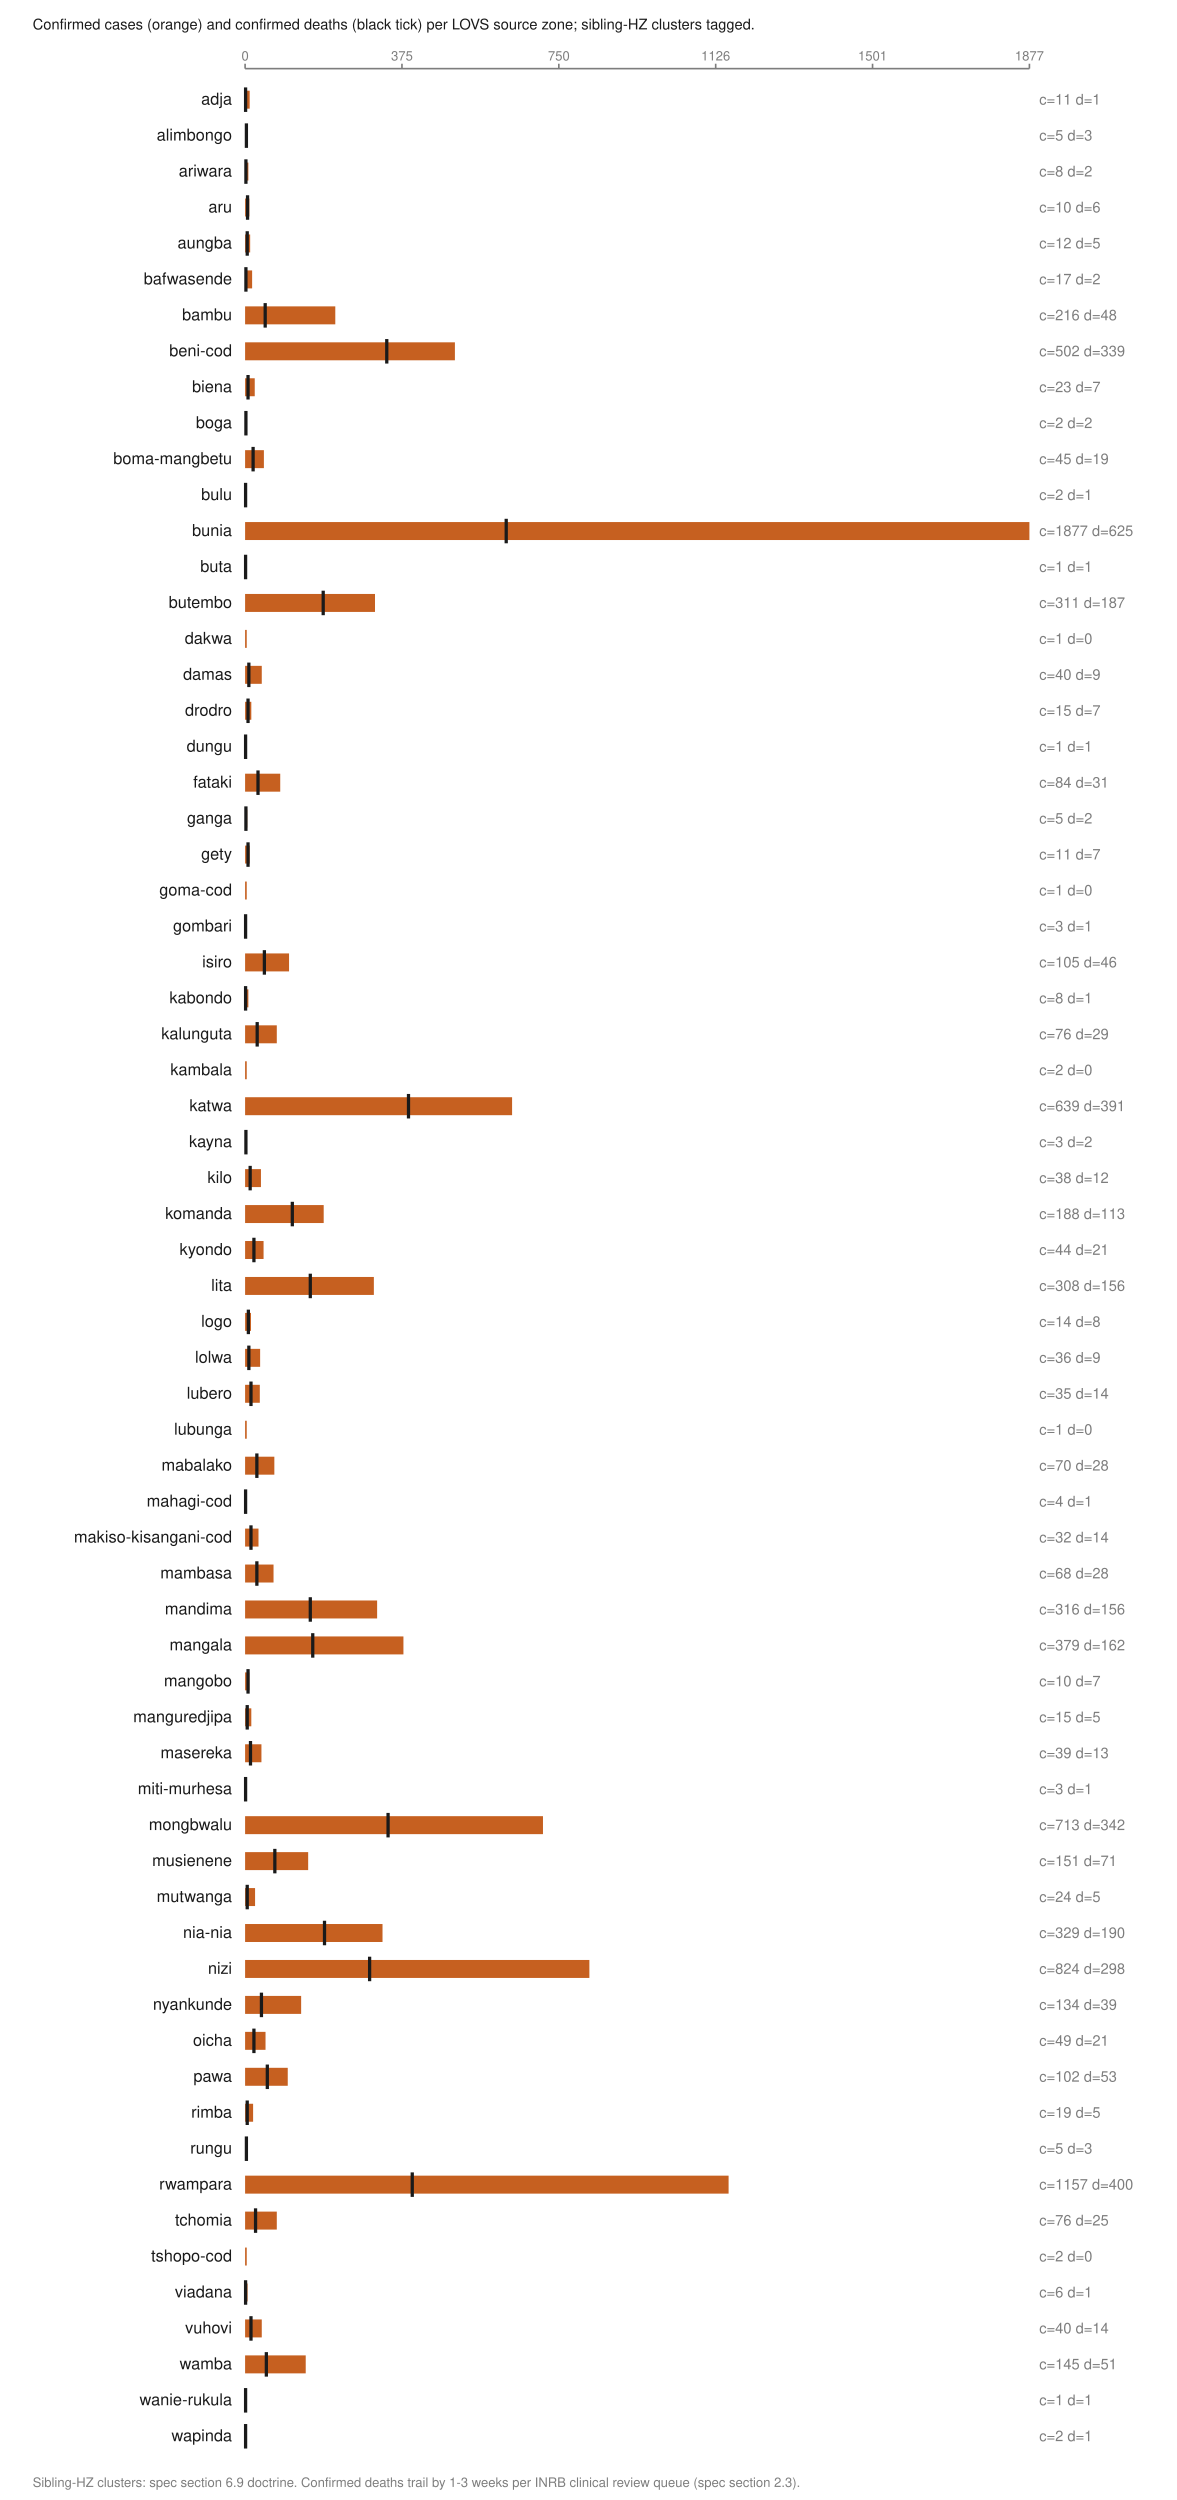
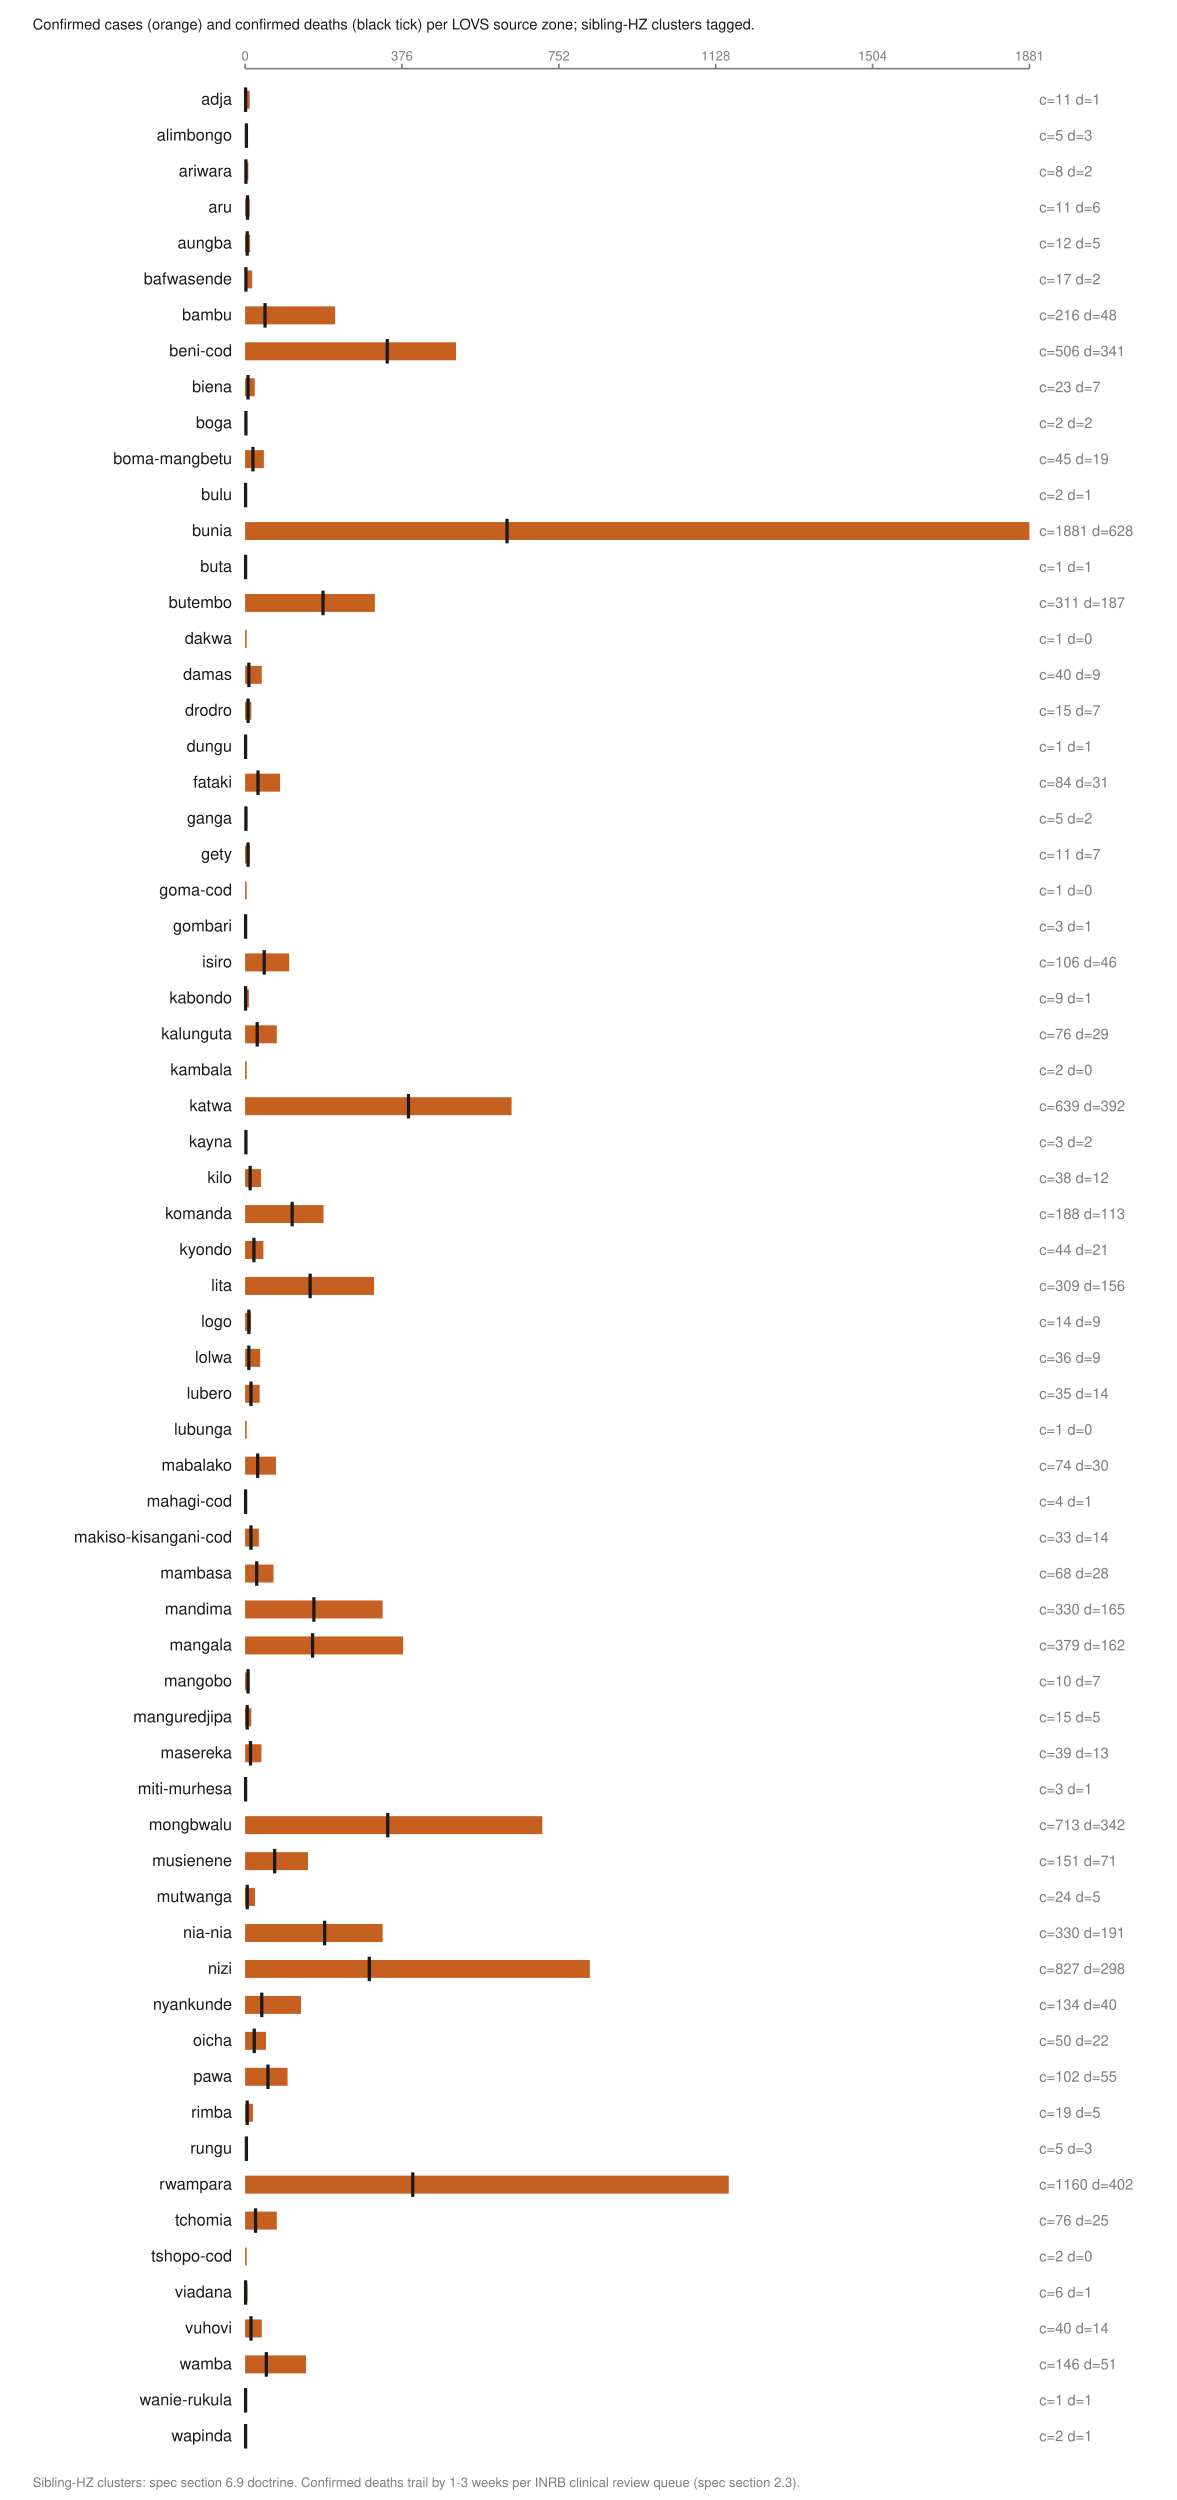
<svg xmlns="http://www.w3.org/2000/svg" viewBox="0 0 720 1530" width="720" height="1530" role="img" aria-labelledby="t">
  <text x="20.0" y="18.0" font-family="Helvetica,Arial,sans-serif" font-size="9" fill="#1a1a1a" font-weight="normal" text-anchor="start">Confirmed cases (orange) and confirmed deaths (black tick) per LOVS source zone; sibling-HZ clusters tagged.</text>
  <line x1="150.0" y1="42.0" x2="630.0" y2="42.0" stroke="#7d7d7d" stroke-width="1" />
  <line x1="150.0" y1="39.0" x2="150.0" y2="42.0" stroke="#7d7d7d" stroke-width="1" />
  <text x="150.0" y="37.0" font-family="Helvetica,Arial,sans-serif" font-size="8" fill="#7d7d7d" font-weight="normal" text-anchor="middle">0</text>
  <line x1="246.0" y1="39.0" x2="246.0" y2="42.0" stroke="#7d7d7d" stroke-width="1" />
-   <text x="246.0" y="37.0" font-family="Helvetica,Arial,sans-serif" font-size="8" fill="#7d7d7d" font-weight="normal" text-anchor="middle">375</text>
+   <text x="246.0" y="37.0" font-family="Helvetica,Arial,sans-serif" font-size="8" fill="#7d7d7d" font-weight="normal" text-anchor="middle">376</text>
  <line x1="342.0" y1="39.0" x2="342.0" y2="42.0" stroke="#7d7d7d" stroke-width="1" />
-   <text x="342.0" y="37.0" font-family="Helvetica,Arial,sans-serif" font-size="8" fill="#7d7d7d" font-weight="normal" text-anchor="middle">750</text>
+   <text x="342.0" y="37.0" font-family="Helvetica,Arial,sans-serif" font-size="8" fill="#7d7d7d" font-weight="normal" text-anchor="middle">752</text>
  <line x1="438.0" y1="39.0" x2="438.0" y2="42.0" stroke="#7d7d7d" stroke-width="1" />
-   <text x="438.0" y="37.0" font-family="Helvetica,Arial,sans-serif" font-size="8" fill="#7d7d7d" font-weight="normal" text-anchor="middle">1126</text>
+   <text x="438.0" y="37.0" font-family="Helvetica,Arial,sans-serif" font-size="8" fill="#7d7d7d" font-weight="normal" text-anchor="middle">1128</text>
  <line x1="534.0" y1="39.0" x2="534.0" y2="42.0" stroke="#7d7d7d" stroke-width="1" />
-   <text x="534.0" y="37.0" font-family="Helvetica,Arial,sans-serif" font-size="8" fill="#7d7d7d" font-weight="normal" text-anchor="middle">1501</text>
+   <text x="534.0" y="37.0" font-family="Helvetica,Arial,sans-serif" font-size="8" fill="#7d7d7d" font-weight="normal" text-anchor="middle">1504</text>
  <line x1="630.0" y1="39.0" x2="630.0" y2="42.0" stroke="#7d7d7d" stroke-width="1" />
-   <text x="630.0" y="37.0" font-family="Helvetica,Arial,sans-serif" font-size="8" fill="#7d7d7d" font-weight="normal" text-anchor="middle">1877</text>
+   <text x="630.0" y="37.0" font-family="Helvetica,Arial,sans-serif" font-size="8" fill="#7d7d7d" font-weight="normal" text-anchor="middle">1881</text>
  <text x="142.0" y="64.0" font-family="Helvetica,Arial,sans-serif" font-size="10" fill="#1a1a1a" font-weight="normal" text-anchor="end">adja</text>
  <rect x="150.0" y="55.5" width="2.8" height="11.0" fill="#c66020" />
  <line x1="150.3" y1="53.5" x2="150.3" y2="68.5" stroke="#1a1a1a" stroke-width="2" />
  <text x="636.0" y="64.0" font-family="Helvetica,Arial,sans-serif" font-size="9" fill="#7d7d7d" font-weight="normal" text-anchor="start">c=11 d=1</text>
  <text x="142.0" y="86.0" font-family="Helvetica,Arial,sans-serif" font-size="10" fill="#1a1a1a" font-weight="normal" text-anchor="end">alimbongo</text>
  <rect x="150.0" y="77.5" width="1.3" height="11.0" fill="#c66020" />
  <line x1="150.8" y1="75.5" x2="150.8" y2="90.5" stroke="#1a1a1a" stroke-width="2" />
  <text x="636.0" y="86.0" font-family="Helvetica,Arial,sans-serif" font-size="9" fill="#7d7d7d" font-weight="normal" text-anchor="start">c=5 d=3</text>
  <text x="142.0" y="108.0" font-family="Helvetica,Arial,sans-serif" font-size="10" fill="#1a1a1a" font-weight="normal" text-anchor="end">ariwara</text>
  <rect x="150.0" y="99.5" width="2.0" height="11.0" fill="#c66020" />
  <line x1="150.5" y1="97.5" x2="150.5" y2="112.5" stroke="#1a1a1a" stroke-width="2" />
  <text x="636.0" y="108.0" font-family="Helvetica,Arial,sans-serif" font-size="9" fill="#7d7d7d" font-weight="normal" text-anchor="start">c=8 d=2</text>
  <text x="142.0" y="130.0" font-family="Helvetica,Arial,sans-serif" font-size="10" fill="#1a1a1a" font-weight="normal" text-anchor="end">aru</text>
-   <rect x="150.0" y="121.5" width="2.6" height="11.0" fill="#c66020" />
+   <rect x="150.0" y="121.5" width="2.8" height="11.0" fill="#c66020" />
  <line x1="151.5" y1="119.5" x2="151.5" y2="134.5" stroke="#1a1a1a" stroke-width="2" />
-   <text x="636.0" y="130.0" font-family="Helvetica,Arial,sans-serif" font-size="9" fill="#7d7d7d" font-weight="normal" text-anchor="start">c=10 d=6</text>
+   <text x="636.0" y="130.0" font-family="Helvetica,Arial,sans-serif" font-size="9" fill="#7d7d7d" font-weight="normal" text-anchor="start">c=11 d=6</text>
  <text x="142.0" y="152.0" font-family="Helvetica,Arial,sans-serif" font-size="10" fill="#1a1a1a" font-weight="normal" text-anchor="end">aungba</text>
  <rect x="150.0" y="143.5" width="3.1" height="11.0" fill="#c66020" />
  <line x1="151.3" y1="141.5" x2="151.3" y2="156.5" stroke="#1a1a1a" stroke-width="2" />
  <text x="636.0" y="152.0" font-family="Helvetica,Arial,sans-serif" font-size="9" fill="#7d7d7d" font-weight="normal" text-anchor="start">c=12 d=5</text>
  <text x="142.0" y="174.0" font-family="Helvetica,Arial,sans-serif" font-size="10" fill="#1a1a1a" font-weight="normal" text-anchor="end">bafwasende</text>
  <rect x="150.0" y="165.5" width="4.3" height="11.0" fill="#c66020" />
  <line x1="150.5" y1="163.5" x2="150.5" y2="178.5" stroke="#1a1a1a" stroke-width="2" />
  <text x="636.0" y="174.0" font-family="Helvetica,Arial,sans-serif" font-size="9" fill="#7d7d7d" font-weight="normal" text-anchor="start">c=17 d=2</text>
  <text x="142.0" y="196.0" font-family="Helvetica,Arial,sans-serif" font-size="10" fill="#1a1a1a" font-weight="normal" text-anchor="end">bambu</text>
-   <rect x="150.0" y="187.5" width="55.2" height="11.0" fill="#c66020" />
-   <line x1="162.3" y1="185.5" x2="162.3" y2="200.5" stroke="#1a1a1a" stroke-width="2" />
+   <rect x="150.0" y="187.5" width="55.1" height="11.0" fill="#c66020" />
+   <line x1="162.2" y1="185.5" x2="162.2" y2="200.5" stroke="#1a1a1a" stroke-width="2" />
  <text x="636.0" y="196.0" font-family="Helvetica,Arial,sans-serif" font-size="9" fill="#7d7d7d" font-weight="normal" text-anchor="start">c=216 d=48</text>
  <text x="142.0" y="218.0" font-family="Helvetica,Arial,sans-serif" font-size="10" fill="#1a1a1a" font-weight="normal" text-anchor="end">beni-cod</text>
-   <rect x="150.0" y="209.5" width="128.4" height="11.0" fill="#c66020" />
-   <line x1="236.7" y1="207.5" x2="236.7" y2="222.5" stroke="#1a1a1a" stroke-width="2" />
-   <text x="636.0" y="218.0" font-family="Helvetica,Arial,sans-serif" font-size="9" fill="#7d7d7d" font-weight="normal" text-anchor="start">c=502 d=339</text>
+   <rect x="150.0" y="209.5" width="129.1" height="11.0" fill="#c66020" />
+   <line x1="237.0" y1="207.5" x2="237.0" y2="222.5" stroke="#1a1a1a" stroke-width="2" />
+   <text x="636.0" y="218.0" font-family="Helvetica,Arial,sans-serif" font-size="9" fill="#7d7d7d" font-weight="normal" text-anchor="start">c=506 d=341</text>
  <text x="142.0" y="240.0" font-family="Helvetica,Arial,sans-serif" font-size="10" fill="#1a1a1a" font-weight="normal" text-anchor="end">biena</text>
  <rect x="150.0" y="231.5" width="5.9" height="11.0" fill="#c66020" />
  <line x1="151.8" y1="229.5" x2="151.8" y2="244.5" stroke="#1a1a1a" stroke-width="2" />
  <text x="636.0" y="240.0" font-family="Helvetica,Arial,sans-serif" font-size="9" fill="#7d7d7d" font-weight="normal" text-anchor="start">c=23 d=7</text>
  <text x="142.0" y="262.0" font-family="Helvetica,Arial,sans-serif" font-size="10" fill="#1a1a1a" font-weight="normal" text-anchor="end">boga</text>
  <rect x="150.0" y="253.5" width="1.0" height="11.0" fill="#c66020" />
  <line x1="150.5" y1="251.5" x2="150.5" y2="266.5" stroke="#1a1a1a" stroke-width="2" />
  <text x="636.0" y="262.0" font-family="Helvetica,Arial,sans-serif" font-size="9" fill="#7d7d7d" font-weight="normal" text-anchor="start">c=2 d=2</text>
  <text x="142.0" y="284.0" font-family="Helvetica,Arial,sans-serif" font-size="10" fill="#1a1a1a" font-weight="normal" text-anchor="end">boma-mangbetu</text>
  <rect x="150.0" y="275.5" width="11.5" height="11.0" fill="#c66020" />
-   <line x1="154.9" y1="273.5" x2="154.9" y2="288.5" stroke="#1a1a1a" stroke-width="2" />
+   <line x1="154.8" y1="273.5" x2="154.8" y2="288.5" stroke="#1a1a1a" stroke-width="2" />
  <text x="636.0" y="284.0" font-family="Helvetica,Arial,sans-serif" font-size="9" fill="#7d7d7d" font-weight="normal" text-anchor="start">c=45 d=19</text>
  <text x="142.0" y="306.0" font-family="Helvetica,Arial,sans-serif" font-size="10" fill="#1a1a1a" font-weight="normal" text-anchor="end">bulu</text>
  <rect x="150.0" y="297.5" width="1.0" height="11.0" fill="#c66020" />
  <line x1="150.3" y1="295.5" x2="150.3" y2="310.5" stroke="#1a1a1a" stroke-width="2" />
  <text x="636.0" y="306.0" font-family="Helvetica,Arial,sans-serif" font-size="9" fill="#7d7d7d" font-weight="normal" text-anchor="start">c=2 d=1</text>
  <text x="142.0" y="328.0" font-family="Helvetica,Arial,sans-serif" font-size="10" fill="#1a1a1a" font-weight="normal" text-anchor="end">bunia</text>
  <rect x="150.0" y="319.5" width="480.0" height="11.0" fill="#c66020" />
-   <line x1="309.8" y1="317.5" x2="309.8" y2="332.5" stroke="#1a1a1a" stroke-width="2" />
-   <text x="636.0" y="328.0" font-family="Helvetica,Arial,sans-serif" font-size="9" fill="#7d7d7d" font-weight="normal" text-anchor="start">c=1877 d=625</text>
+   <line x1="310.3" y1="317.5" x2="310.3" y2="332.5" stroke="#1a1a1a" stroke-width="2" />
+   <text x="636.0" y="328.0" font-family="Helvetica,Arial,sans-serif" font-size="9" fill="#7d7d7d" font-weight="normal" text-anchor="start">c=1881 d=628</text>
  <text x="142.0" y="350.0" font-family="Helvetica,Arial,sans-serif" font-size="10" fill="#1a1a1a" font-weight="normal" text-anchor="end">buta</text>
  <rect x="150.0" y="341.5" width="1.0" height="11.0" fill="#c66020" />
  <line x1="150.3" y1="339.5" x2="150.3" y2="354.5" stroke="#1a1a1a" stroke-width="2" />
  <text x="636.0" y="350.0" font-family="Helvetica,Arial,sans-serif" font-size="9" fill="#7d7d7d" font-weight="normal" text-anchor="start">c=1 d=1</text>
  <text x="142.0" y="372.0" font-family="Helvetica,Arial,sans-serif" font-size="10" fill="#1a1a1a" font-weight="normal" text-anchor="end">butembo</text>
-   <rect x="150.0" y="363.5" width="79.5" height="11.0" fill="#c66020" />
-   <line x1="197.8" y1="361.5" x2="197.8" y2="376.5" stroke="#1a1a1a" stroke-width="2" />
+   <rect x="150.0" y="363.5" width="79.4" height="11.0" fill="#c66020" />
+   <line x1="197.7" y1="361.5" x2="197.7" y2="376.5" stroke="#1a1a1a" stroke-width="2" />
  <text x="636.0" y="372.0" font-family="Helvetica,Arial,sans-serif" font-size="9" fill="#7d7d7d" font-weight="normal" text-anchor="start">c=311 d=187</text>
  <text x="142.0" y="394.0" font-family="Helvetica,Arial,sans-serif" font-size="10" fill="#1a1a1a" font-weight="normal" text-anchor="end">dakwa</text>
  <rect x="150.0" y="385.5" width="1.0" height="11.0" fill="#c66020" />
  <text x="636.0" y="394.0" font-family="Helvetica,Arial,sans-serif" font-size="9" fill="#7d7d7d" font-weight="normal" text-anchor="start">c=1 d=0</text>
  <text x="142.0" y="416.0" font-family="Helvetica,Arial,sans-serif" font-size="10" fill="#1a1a1a" font-weight="normal" text-anchor="end">damas</text>
  <rect x="150.0" y="407.5" width="10.2" height="11.0" fill="#c66020" />
  <line x1="152.3" y1="405.5" x2="152.3" y2="420.5" stroke="#1a1a1a" stroke-width="2" />
  <text x="636.0" y="416.0" font-family="Helvetica,Arial,sans-serif" font-size="9" fill="#7d7d7d" font-weight="normal" text-anchor="start">c=40 d=9</text>
  <text x="142.0" y="438.0" font-family="Helvetica,Arial,sans-serif" font-size="10" fill="#1a1a1a" font-weight="normal" text-anchor="end">drodro</text>
  <rect x="150.0" y="429.5" width="3.8" height="11.0" fill="#c66020" />
  <line x1="151.8" y1="427.5" x2="151.8" y2="442.5" stroke="#1a1a1a" stroke-width="2" />
  <text x="636.0" y="438.0" font-family="Helvetica,Arial,sans-serif" font-size="9" fill="#7d7d7d" font-weight="normal" text-anchor="start">c=15 d=7</text>
  <text x="142.0" y="460.0" font-family="Helvetica,Arial,sans-serif" font-size="10" fill="#1a1a1a" font-weight="normal" text-anchor="end">dungu</text>
  <rect x="150.0" y="451.5" width="1.0" height="11.0" fill="#c66020" />
  <line x1="150.3" y1="449.5" x2="150.3" y2="464.5" stroke="#1a1a1a" stroke-width="2" />
  <text x="636.0" y="460.0" font-family="Helvetica,Arial,sans-serif" font-size="9" fill="#7d7d7d" font-weight="normal" text-anchor="start">c=1 d=1</text>
  <text x="142.0" y="482.0" font-family="Helvetica,Arial,sans-serif" font-size="10" fill="#1a1a1a" font-weight="normal" text-anchor="end">fataki</text>
-   <rect x="150.0" y="473.5" width="21.5" height="11.0" fill="#c66020" />
+   <rect x="150.0" y="473.5" width="21.4" height="11.0" fill="#c66020" />
  <line x1="157.9" y1="471.5" x2="157.9" y2="486.5" stroke="#1a1a1a" stroke-width="2" />
  <text x="636.0" y="482.0" font-family="Helvetica,Arial,sans-serif" font-size="9" fill="#7d7d7d" font-weight="normal" text-anchor="start">c=84 d=31</text>
  <text x="142.0" y="504.0" font-family="Helvetica,Arial,sans-serif" font-size="10" fill="#1a1a1a" font-weight="normal" text-anchor="end">ganga</text>
  <rect x="150.0" y="495.5" width="1.3" height="11.0" fill="#c66020" />
  <line x1="150.5" y1="493.5" x2="150.5" y2="508.5" stroke="#1a1a1a" stroke-width="2" />
  <text x="636.0" y="504.0" font-family="Helvetica,Arial,sans-serif" font-size="9" fill="#7d7d7d" font-weight="normal" text-anchor="start">c=5 d=2</text>
  <text x="142.0" y="526.0" font-family="Helvetica,Arial,sans-serif" font-size="10" fill="#1a1a1a" font-weight="normal" text-anchor="end">gety</text>
  <rect x="150.0" y="517.5" width="2.8" height="11.0" fill="#c66020" />
  <line x1="151.8" y1="515.5" x2="151.8" y2="530.5" stroke="#1a1a1a" stroke-width="2" />
  <text x="636.0" y="526.0" font-family="Helvetica,Arial,sans-serif" font-size="9" fill="#7d7d7d" font-weight="normal" text-anchor="start">c=11 d=7</text>
  <text x="142.0" y="548.0" font-family="Helvetica,Arial,sans-serif" font-size="10" fill="#1a1a1a" font-weight="normal" text-anchor="end">goma-cod</text>
  <rect x="150.0" y="539.5" width="1.0" height="11.0" fill="#c66020" />
  <text x="636.0" y="548.0" font-family="Helvetica,Arial,sans-serif" font-size="9" fill="#7d7d7d" font-weight="normal" text-anchor="start">c=1 d=0</text>
  <text x="142.0" y="570.0" font-family="Helvetica,Arial,sans-serif" font-size="10" fill="#1a1a1a" font-weight="normal" text-anchor="end">gombari</text>
  <rect x="150.0" y="561.5" width="1.0" height="11.0" fill="#c66020" />
  <line x1="150.3" y1="559.5" x2="150.3" y2="574.5" stroke="#1a1a1a" stroke-width="2" />
  <text x="636.0" y="570.0" font-family="Helvetica,Arial,sans-serif" font-size="9" fill="#7d7d7d" font-weight="normal" text-anchor="start">c=3 d=1</text>
  <text x="142.0" y="592.0" font-family="Helvetica,Arial,sans-serif" font-size="10" fill="#1a1a1a" font-weight="normal" text-anchor="end">isiro</text>
-   <rect x="150.0" y="583.5" width="26.9" height="11.0" fill="#c66020" />
-   <line x1="161.8" y1="581.5" x2="161.8" y2="596.5" stroke="#1a1a1a" stroke-width="2" />
-   <text x="636.0" y="592.0" font-family="Helvetica,Arial,sans-serif" font-size="9" fill="#7d7d7d" font-weight="normal" text-anchor="start">c=105 d=46</text>
+   <rect x="150.0" y="583.5" width="27.0" height="11.0" fill="#c66020" />
+   <line x1="161.7" y1="581.5" x2="161.7" y2="596.5" stroke="#1a1a1a" stroke-width="2" />
+   <text x="636.0" y="592.0" font-family="Helvetica,Arial,sans-serif" font-size="9" fill="#7d7d7d" font-weight="normal" text-anchor="start">c=106 d=46</text>
  <text x="142.0" y="614.0" font-family="Helvetica,Arial,sans-serif" font-size="10" fill="#1a1a1a" font-weight="normal" text-anchor="end">kabondo</text>
-   <rect x="150.0" y="605.5" width="2.0" height="11.0" fill="#c66020" />
+   <rect x="150.0" y="605.5" width="2.3" height="11.0" fill="#c66020" />
  <line x1="150.3" y1="603.5" x2="150.3" y2="618.5" stroke="#1a1a1a" stroke-width="2" />
-   <text x="636.0" y="614.0" font-family="Helvetica,Arial,sans-serif" font-size="9" fill="#7d7d7d" font-weight="normal" text-anchor="start">c=8 d=1</text>
+   <text x="636.0" y="614.0" font-family="Helvetica,Arial,sans-serif" font-size="9" fill="#7d7d7d" font-weight="normal" text-anchor="start">c=9 d=1</text>
  <text x="142.0" y="636.0" font-family="Helvetica,Arial,sans-serif" font-size="10" fill="#1a1a1a" font-weight="normal" text-anchor="end">kalunguta</text>
  <rect x="150.0" y="627.5" width="19.4" height="11.0" fill="#c66020" />
  <line x1="157.4" y1="625.5" x2="157.4" y2="640.5" stroke="#1a1a1a" stroke-width="2" />
  <text x="636.0" y="636.0" font-family="Helvetica,Arial,sans-serif" font-size="9" fill="#7d7d7d" font-weight="normal" text-anchor="start">c=76 d=29</text>
  <text x="142.0" y="658.0" font-family="Helvetica,Arial,sans-serif" font-size="10" fill="#1a1a1a" font-weight="normal" text-anchor="end">kambala</text>
  <rect x="150.0" y="649.5" width="1.0" height="11.0" fill="#c66020" />
  <text x="636.0" y="658.0" font-family="Helvetica,Arial,sans-serif" font-size="9" fill="#7d7d7d" font-weight="normal" text-anchor="start">c=2 d=0</text>
  <text x="142.0" y="680.0" font-family="Helvetica,Arial,sans-serif" font-size="10" fill="#1a1a1a" font-weight="normal" text-anchor="end">katwa</text>
-   <rect x="150.0" y="671.5" width="163.4" height="11.0" fill="#c66020" />
+   <rect x="150.0" y="671.5" width="163.1" height="11.0" fill="#c66020" />
  <line x1="250.0" y1="669.5" x2="250.0" y2="684.5" stroke="#1a1a1a" stroke-width="2" />
-   <text x="636.0" y="680.0" font-family="Helvetica,Arial,sans-serif" font-size="9" fill="#7d7d7d" font-weight="normal" text-anchor="start">c=639 d=391</text>
+   <text x="636.0" y="680.0" font-family="Helvetica,Arial,sans-serif" font-size="9" fill="#7d7d7d" font-weight="normal" text-anchor="start">c=639 d=392</text>
  <text x="142.0" y="702.0" font-family="Helvetica,Arial,sans-serif" font-size="10" fill="#1a1a1a" font-weight="normal" text-anchor="end">kayna</text>
  <rect x="150.0" y="693.5" width="1.0" height="11.0" fill="#c66020" />
  <line x1="150.5" y1="691.5" x2="150.5" y2="706.5" stroke="#1a1a1a" stroke-width="2" />
  <text x="636.0" y="702.0" font-family="Helvetica,Arial,sans-serif" font-size="9" fill="#7d7d7d" font-weight="normal" text-anchor="start">c=3 d=2</text>
  <text x="142.0" y="724.0" font-family="Helvetica,Arial,sans-serif" font-size="10" fill="#1a1a1a" font-weight="normal" text-anchor="end">kilo</text>
  <rect x="150.0" y="715.5" width="9.7" height="11.0" fill="#c66020" />
  <line x1="153.1" y1="713.5" x2="153.1" y2="728.5" stroke="#1a1a1a" stroke-width="2" />
  <text x="636.0" y="724.0" font-family="Helvetica,Arial,sans-serif" font-size="9" fill="#7d7d7d" font-weight="normal" text-anchor="start">c=38 d=12</text>
  <text x="142.0" y="746.0" font-family="Helvetica,Arial,sans-serif" font-size="10" fill="#1a1a1a" font-weight="normal" text-anchor="end">komanda</text>
-   <rect x="150.0" y="737.5" width="48.1" height="11.0" fill="#c66020" />
-   <line x1="178.9" y1="735.5" x2="178.9" y2="750.5" stroke="#1a1a1a" stroke-width="2" />
+   <rect x="150.0" y="737.5" width="48.0" height="11.0" fill="#c66020" />
+   <line x1="178.8" y1="735.5" x2="178.8" y2="750.5" stroke="#1a1a1a" stroke-width="2" />
  <text x="636.0" y="746.0" font-family="Helvetica,Arial,sans-serif" font-size="9" fill="#7d7d7d" font-weight="normal" text-anchor="start">c=188 d=113</text>
  <text x="142.0" y="768.0" font-family="Helvetica,Arial,sans-serif" font-size="10" fill="#1a1a1a" font-weight="normal" text-anchor="end">kyondo</text>
-   <rect x="150.0" y="759.5" width="11.3" height="11.0" fill="#c66020" />
+   <rect x="150.0" y="759.5" width="11.2" height="11.0" fill="#c66020" />
  <line x1="155.4" y1="757.5" x2="155.4" y2="772.5" stroke="#1a1a1a" stroke-width="2" />
  <text x="636.0" y="768.0" font-family="Helvetica,Arial,sans-serif" font-size="9" fill="#7d7d7d" font-weight="normal" text-anchor="start">c=44 d=21</text>
  <text x="142.0" y="790.0" font-family="Helvetica,Arial,sans-serif" font-size="10" fill="#1a1a1a" font-weight="normal" text-anchor="end">lita</text>
-   <rect x="150.0" y="781.5" width="78.8" height="11.0" fill="#c66020" />
-   <line x1="189.9" y1="779.5" x2="189.9" y2="794.5" stroke="#1a1a1a" stroke-width="2" />
-   <text x="636.0" y="790.0" font-family="Helvetica,Arial,sans-serif" font-size="9" fill="#7d7d7d" font-weight="normal" text-anchor="start">c=308 d=156</text>
+   <rect x="150.0" y="781.5" width="78.9" height="11.0" fill="#c66020" />
+   <line x1="189.8" y1="779.5" x2="189.8" y2="794.5" stroke="#1a1a1a" stroke-width="2" />
+   <text x="636.0" y="790.0" font-family="Helvetica,Arial,sans-serif" font-size="9" fill="#7d7d7d" font-weight="normal" text-anchor="start">c=309 d=156</text>
  <text x="142.0" y="812.0" font-family="Helvetica,Arial,sans-serif" font-size="10" fill="#1a1a1a" font-weight="normal" text-anchor="end">logo</text>
  <rect x="150.0" y="803.5" width="3.6" height="11.0" fill="#c66020" />
-   <line x1="152.0" y1="801.5" x2="152.0" y2="816.5" stroke="#1a1a1a" stroke-width="2" />
-   <text x="636.0" y="812.0" font-family="Helvetica,Arial,sans-serif" font-size="9" fill="#7d7d7d" font-weight="normal" text-anchor="start">c=14 d=8</text>
+   <line x1="152.3" y1="801.5" x2="152.3" y2="816.5" stroke="#1a1a1a" stroke-width="2" />
+   <text x="636.0" y="812.0" font-family="Helvetica,Arial,sans-serif" font-size="9" fill="#7d7d7d" font-weight="normal" text-anchor="start">c=14 d=9</text>
  <text x="142.0" y="834.0" font-family="Helvetica,Arial,sans-serif" font-size="10" fill="#1a1a1a" font-weight="normal" text-anchor="end">lolwa</text>
  <rect x="150.0" y="825.5" width="9.2" height="11.0" fill="#c66020" />
  <line x1="152.3" y1="823.5" x2="152.3" y2="838.5" stroke="#1a1a1a" stroke-width="2" />
  <text x="636.0" y="834.0" font-family="Helvetica,Arial,sans-serif" font-size="9" fill="#7d7d7d" font-weight="normal" text-anchor="start">c=36 d=9</text>
  <text x="142.0" y="856.0" font-family="Helvetica,Arial,sans-serif" font-size="10" fill="#1a1a1a" font-weight="normal" text-anchor="end">lubero</text>
-   <rect x="150.0" y="847.5" width="9.0" height="11.0" fill="#c66020" />
+   <rect x="150.0" y="847.5" width="8.9" height="11.0" fill="#c66020" />
  <line x1="153.6" y1="845.5" x2="153.6" y2="860.5" stroke="#1a1a1a" stroke-width="2" />
  <text x="636.0" y="856.0" font-family="Helvetica,Arial,sans-serif" font-size="9" fill="#7d7d7d" font-weight="normal" text-anchor="start">c=35 d=14</text>
  <text x="142.0" y="878.0" font-family="Helvetica,Arial,sans-serif" font-size="10" fill="#1a1a1a" font-weight="normal" text-anchor="end">lubunga</text>
  <rect x="150.0" y="869.5" width="1.0" height="11.0" fill="#c66020" />
  <text x="636.0" y="878.0" font-family="Helvetica,Arial,sans-serif" font-size="9" fill="#7d7d7d" font-weight="normal" text-anchor="start">c=1 d=0</text>
  <text x="142.0" y="900.0" font-family="Helvetica,Arial,sans-serif" font-size="10" fill="#1a1a1a" font-weight="normal" text-anchor="end">mabalako</text>
-   <rect x="150.0" y="891.5" width="17.9" height="11.0" fill="#c66020" />
-   <line x1="157.2" y1="889.5" x2="157.2" y2="904.5" stroke="#1a1a1a" stroke-width="2" />
-   <text x="636.0" y="900.0" font-family="Helvetica,Arial,sans-serif" font-size="9" fill="#7d7d7d" font-weight="normal" text-anchor="start">c=70 d=28</text>
+   <rect x="150.0" y="891.5" width="18.9" height="11.0" fill="#c66020" />
+   <line x1="157.7" y1="889.5" x2="157.7" y2="904.5" stroke="#1a1a1a" stroke-width="2" />
+   <text x="636.0" y="900.0" font-family="Helvetica,Arial,sans-serif" font-size="9" fill="#7d7d7d" font-weight="normal" text-anchor="start">c=74 d=30</text>
  <text x="142.0" y="922.0" font-family="Helvetica,Arial,sans-serif" font-size="10" fill="#1a1a1a" font-weight="normal" text-anchor="end">mahagi-cod</text>
  <rect x="150.0" y="913.5" width="1.0" height="11.0" fill="#c66020" />
  <line x1="150.3" y1="911.5" x2="150.3" y2="926.5" stroke="#1a1a1a" stroke-width="2" />
  <text x="636.0" y="922.0" font-family="Helvetica,Arial,sans-serif" font-size="9" fill="#7d7d7d" font-weight="normal" text-anchor="start">c=4 d=1</text>
  <text x="142.0" y="944.0" font-family="Helvetica,Arial,sans-serif" font-size="10" fill="#1a1a1a" font-weight="normal" text-anchor="end">makiso-kisangani-cod</text>
-   <rect x="150.0" y="935.5" width="8.2" height="11.0" fill="#c66020" />
+   <rect x="150.0" y="935.5" width="8.4" height="11.0" fill="#c66020" />
  <line x1="153.6" y1="933.5" x2="153.6" y2="948.5" stroke="#1a1a1a" stroke-width="2" />
-   <text x="636.0" y="944.0" font-family="Helvetica,Arial,sans-serif" font-size="9" fill="#7d7d7d" font-weight="normal" text-anchor="start">c=32 d=14</text>
+   <text x="636.0" y="944.0" font-family="Helvetica,Arial,sans-serif" font-size="9" fill="#7d7d7d" font-weight="normal" text-anchor="start">c=33 d=14</text>
  <text x="142.0" y="966.0" font-family="Helvetica,Arial,sans-serif" font-size="10" fill="#1a1a1a" font-weight="normal" text-anchor="end">mambasa</text>
  <rect x="150.0" y="957.5" width="17.4" height="11.0" fill="#c66020" />
-   <line x1="157.2" y1="955.5" x2="157.2" y2="970.5" stroke="#1a1a1a" stroke-width="2" />
+   <line x1="157.1" y1="955.5" x2="157.1" y2="970.5" stroke="#1a1a1a" stroke-width="2" />
  <text x="636.0" y="966.0" font-family="Helvetica,Arial,sans-serif" font-size="9" fill="#7d7d7d" font-weight="normal" text-anchor="start">c=68 d=28</text>
  <text x="142.0" y="988.0" font-family="Helvetica,Arial,sans-serif" font-size="10" fill="#1a1a1a" font-weight="normal" text-anchor="end">mandima</text>
-   <rect x="150.0" y="979.5" width="80.8" height="11.0" fill="#c66020" />
-   <line x1="189.9" y1="977.5" x2="189.9" y2="992.5" stroke="#1a1a1a" stroke-width="2" />
-   <text x="636.0" y="988.0" font-family="Helvetica,Arial,sans-serif" font-size="9" fill="#7d7d7d" font-weight="normal" text-anchor="start">c=316 d=156</text>
+   <rect x="150.0" y="979.5" width="84.2" height="11.0" fill="#c66020" />
+   <line x1="192.1" y1="977.5" x2="192.1" y2="992.5" stroke="#1a1a1a" stroke-width="2" />
+   <text x="636.0" y="988.0" font-family="Helvetica,Arial,sans-serif" font-size="9" fill="#7d7d7d" font-weight="normal" text-anchor="start">c=330 d=165</text>
  <text x="142.0" y="1010.0" font-family="Helvetica,Arial,sans-serif" font-size="10" fill="#1a1a1a" font-weight="normal" text-anchor="end">mangala</text>
-   <rect x="150.0" y="1001.5" width="96.9" height="11.0" fill="#c66020" />
-   <line x1="191.4" y1="999.5" x2="191.4" y2="1014.5" stroke="#1a1a1a" stroke-width="2" />
+   <rect x="150.0" y="1001.5" width="96.7" height="11.0" fill="#c66020" />
+   <line x1="191.3" y1="999.5" x2="191.3" y2="1014.5" stroke="#1a1a1a" stroke-width="2" />
  <text x="636.0" y="1010.0" font-family="Helvetica,Arial,sans-serif" font-size="9" fill="#7d7d7d" font-weight="normal" text-anchor="start">c=379 d=162</text>
  <text x="142.0" y="1032.0" font-family="Helvetica,Arial,sans-serif" font-size="10" fill="#1a1a1a" font-weight="normal" text-anchor="end">mangobo</text>
  <rect x="150.0" y="1023.5" width="2.6" height="11.0" fill="#c66020" />
  <line x1="151.8" y1="1021.5" x2="151.8" y2="1036.5" stroke="#1a1a1a" stroke-width="2" />
  <text x="636.0" y="1032.0" font-family="Helvetica,Arial,sans-serif" font-size="9" fill="#7d7d7d" font-weight="normal" text-anchor="start">c=10 d=7</text>
  <text x="142.0" y="1054.0" font-family="Helvetica,Arial,sans-serif" font-size="10" fill="#1a1a1a" font-weight="normal" text-anchor="end">manguredjipa</text>
  <rect x="150.0" y="1045.5" width="3.8" height="11.0" fill="#c66020" />
  <line x1="151.3" y1="1043.5" x2="151.3" y2="1058.5" stroke="#1a1a1a" stroke-width="2" />
  <text x="636.0" y="1054.0" font-family="Helvetica,Arial,sans-serif" font-size="9" fill="#7d7d7d" font-weight="normal" text-anchor="start">c=15 d=5</text>
  <text x="142.0" y="1076.0" font-family="Helvetica,Arial,sans-serif" font-size="10" fill="#1a1a1a" font-weight="normal" text-anchor="end">masereka</text>
  <rect x="150.0" y="1067.5" width="10.0" height="11.0" fill="#c66020" />
  <line x1="153.3" y1="1065.5" x2="153.3" y2="1080.5" stroke="#1a1a1a" stroke-width="2" />
  <text x="636.0" y="1076.0" font-family="Helvetica,Arial,sans-serif" font-size="9" fill="#7d7d7d" font-weight="normal" text-anchor="start">c=39 d=13</text>
  <text x="142.0" y="1098.0" font-family="Helvetica,Arial,sans-serif" font-size="10" fill="#1a1a1a" font-weight="normal" text-anchor="end">miti-murhesa</text>
  <rect x="150.0" y="1089.5" width="1.0" height="11.0" fill="#c66020" />
  <line x1="150.3" y1="1087.5" x2="150.3" y2="1102.5" stroke="#1a1a1a" stroke-width="2" />
  <text x="636.0" y="1098.0" font-family="Helvetica,Arial,sans-serif" font-size="9" fill="#7d7d7d" font-weight="normal" text-anchor="start">c=3 d=1</text>
  <text x="142.0" y="1120.0" font-family="Helvetica,Arial,sans-serif" font-size="10" fill="#1a1a1a" font-weight="normal" text-anchor="end">mongbwalu</text>
-   <rect x="150.0" y="1111.5" width="182.3" height="11.0" fill="#c66020" />
-   <line x1="237.5" y1="1109.5" x2="237.5" y2="1124.5" stroke="#1a1a1a" stroke-width="2" />
+   <rect x="150.0" y="1111.5" width="181.9" height="11.0" fill="#c66020" />
+   <line x1="237.3" y1="1109.5" x2="237.3" y2="1124.5" stroke="#1a1a1a" stroke-width="2" />
  <text x="636.0" y="1120.0" font-family="Helvetica,Arial,sans-serif" font-size="9" fill="#7d7d7d" font-weight="normal" text-anchor="start">c=713 d=342</text>
  <text x="142.0" y="1142.0" font-family="Helvetica,Arial,sans-serif" font-size="10" fill="#1a1a1a" font-weight="normal" text-anchor="end">musienene</text>
-   <rect x="150.0" y="1133.5" width="38.6" height="11.0" fill="#c66020" />
-   <line x1="168.2" y1="1131.5" x2="168.2" y2="1146.5" stroke="#1a1a1a" stroke-width="2" />
+   <rect x="150.0" y="1133.5" width="38.5" height="11.0" fill="#c66020" />
+   <line x1="168.1" y1="1131.5" x2="168.1" y2="1146.5" stroke="#1a1a1a" stroke-width="2" />
  <text x="636.0" y="1142.0" font-family="Helvetica,Arial,sans-serif" font-size="9" fill="#7d7d7d" font-weight="normal" text-anchor="start">c=151 d=71</text>
  <text x="142.0" y="1164.0" font-family="Helvetica,Arial,sans-serif" font-size="10" fill="#1a1a1a" font-weight="normal" text-anchor="end">mutwanga</text>
  <rect x="150.0" y="1155.5" width="6.1" height="11.0" fill="#c66020" />
  <line x1="151.3" y1="1153.5" x2="151.3" y2="1168.5" stroke="#1a1a1a" stroke-width="2" />
  <text x="636.0" y="1164.0" font-family="Helvetica,Arial,sans-serif" font-size="9" fill="#7d7d7d" font-weight="normal" text-anchor="start">c=24 d=5</text>
  <text x="142.0" y="1186.0" font-family="Helvetica,Arial,sans-serif" font-size="10" fill="#1a1a1a" font-weight="normal" text-anchor="end">nia-nia</text>
-   <rect x="150.0" y="1177.5" width="84.1" height="11.0" fill="#c66020" />
-   <line x1="198.6" y1="1175.5" x2="198.6" y2="1190.5" stroke="#1a1a1a" stroke-width="2" />
-   <text x="636.0" y="1186.0" font-family="Helvetica,Arial,sans-serif" font-size="9" fill="#7d7d7d" font-weight="normal" text-anchor="start">c=329 d=190</text>
+   <rect x="150.0" y="1177.5" width="84.2" height="11.0" fill="#c66020" />
+   <line x1="198.7" y1="1175.5" x2="198.7" y2="1190.5" stroke="#1a1a1a" stroke-width="2" />
+   <text x="636.0" y="1186.0" font-family="Helvetica,Arial,sans-serif" font-size="9" fill="#7d7d7d" font-weight="normal" text-anchor="start">c=330 d=191</text>
  <text x="142.0" y="1208.0" font-family="Helvetica,Arial,sans-serif" font-size="10" fill="#1a1a1a" font-weight="normal" text-anchor="end">nizi</text>
-   <rect x="150.0" y="1199.5" width="210.7" height="11.0" fill="#c66020" />
-   <line x1="226.2" y1="1197.5" x2="226.2" y2="1212.5" stroke="#1a1a1a" stroke-width="2" />
-   <text x="636.0" y="1208.0" font-family="Helvetica,Arial,sans-serif" font-size="9" fill="#7d7d7d" font-weight="normal" text-anchor="start">c=824 d=298</text>
+   <rect x="150.0" y="1199.5" width="211.0" height="11.0" fill="#c66020" />
+   <line x1="226.0" y1="1197.5" x2="226.0" y2="1212.5" stroke="#1a1a1a" stroke-width="2" />
+   <text x="636.0" y="1208.0" font-family="Helvetica,Arial,sans-serif" font-size="9" fill="#7d7d7d" font-weight="normal" text-anchor="start">c=827 d=298</text>
  <text x="142.0" y="1230.0" font-family="Helvetica,Arial,sans-serif" font-size="10" fill="#1a1a1a" font-weight="normal" text-anchor="end">nyankunde</text>
-   <rect x="150.0" y="1221.5" width="34.3" height="11.0" fill="#c66020" />
-   <line x1="160.0" y1="1219.5" x2="160.0" y2="1234.5" stroke="#1a1a1a" stroke-width="2" />
-   <text x="636.0" y="1230.0" font-family="Helvetica,Arial,sans-serif" font-size="9" fill="#7d7d7d" font-weight="normal" text-anchor="start">c=134 d=39</text>
+   <rect x="150.0" y="1221.5" width="34.2" height="11.0" fill="#c66020" />
+   <line x1="160.2" y1="1219.5" x2="160.2" y2="1234.5" stroke="#1a1a1a" stroke-width="2" />
+   <text x="636.0" y="1230.0" font-family="Helvetica,Arial,sans-serif" font-size="9" fill="#7d7d7d" font-weight="normal" text-anchor="start">c=134 d=40</text>
  <text x="142.0" y="1252.0" font-family="Helvetica,Arial,sans-serif" font-size="10" fill="#1a1a1a" font-weight="normal" text-anchor="end">oicha</text>
-   <rect x="150.0" y="1243.5" width="12.5" height="11.0" fill="#c66020" />
-   <line x1="155.4" y1="1241.5" x2="155.4" y2="1256.5" stroke="#1a1a1a" stroke-width="2" />
-   <text x="636.0" y="1252.0" font-family="Helvetica,Arial,sans-serif" font-size="9" fill="#7d7d7d" font-weight="normal" text-anchor="start">c=49 d=21</text>
+   <rect x="150.0" y="1243.5" width="12.8" height="11.0" fill="#c66020" />
+   <line x1="155.6" y1="1241.5" x2="155.6" y2="1256.5" stroke="#1a1a1a" stroke-width="2" />
+   <text x="636.0" y="1252.0" font-family="Helvetica,Arial,sans-serif" font-size="9" fill="#7d7d7d" font-weight="normal" text-anchor="start">c=50 d=22</text>
  <text x="142.0" y="1274.0" font-family="Helvetica,Arial,sans-serif" font-size="10" fill="#1a1a1a" font-weight="normal" text-anchor="end">pawa</text>
-   <rect x="150.0" y="1265.5" width="26.1" height="11.0" fill="#c66020" />
-   <line x1="163.6" y1="1263.5" x2="163.6" y2="1278.5" stroke="#1a1a1a" stroke-width="2" />
-   <text x="636.0" y="1274.0" font-family="Helvetica,Arial,sans-serif" font-size="9" fill="#7d7d7d" font-weight="normal" text-anchor="start">c=102 d=53</text>
+   <rect x="150.0" y="1265.5" width="26.0" height="11.0" fill="#c66020" />
+   <line x1="164.0" y1="1263.5" x2="164.0" y2="1278.5" stroke="#1a1a1a" stroke-width="2" />
+   <text x="636.0" y="1274.0" font-family="Helvetica,Arial,sans-serif" font-size="9" fill="#7d7d7d" font-weight="normal" text-anchor="start">c=102 d=55</text>
  <text x="142.0" y="1296.0" font-family="Helvetica,Arial,sans-serif" font-size="10" fill="#1a1a1a" font-weight="normal" text-anchor="end">rimba</text>
-   <rect x="150.0" y="1287.5" width="4.9" height="11.0" fill="#c66020" />
+   <rect x="150.0" y="1287.5" width="4.8" height="11.0" fill="#c66020" />
  <line x1="151.3" y1="1285.5" x2="151.3" y2="1300.5" stroke="#1a1a1a" stroke-width="2" />
  <text x="636.0" y="1296.0" font-family="Helvetica,Arial,sans-serif" font-size="9" fill="#7d7d7d" font-weight="normal" text-anchor="start">c=19 d=5</text>
  <text x="142.0" y="1318.0" font-family="Helvetica,Arial,sans-serif" font-size="10" fill="#1a1a1a" font-weight="normal" text-anchor="end">rungu</text>
  <rect x="150.0" y="1309.5" width="1.3" height="11.0" fill="#c66020" />
  <line x1="150.8" y1="1307.5" x2="150.8" y2="1322.5" stroke="#1a1a1a" stroke-width="2" />
  <text x="636.0" y="1318.0" font-family="Helvetica,Arial,sans-serif" font-size="9" fill="#7d7d7d" font-weight="normal" text-anchor="start">c=5 d=3</text>
  <text x="142.0" y="1340.0" font-family="Helvetica,Arial,sans-serif" font-size="10" fill="#1a1a1a" font-weight="normal" text-anchor="end">rwampara</text>
-   <rect x="150.0" y="1331.5" width="295.9" height="11.0" fill="#c66020" />
-   <line x1="252.3" y1="1329.5" x2="252.3" y2="1344.5" stroke="#1a1a1a" stroke-width="2" />
-   <text x="636.0" y="1340.0" font-family="Helvetica,Arial,sans-serif" font-size="9" fill="#7d7d7d" font-weight="normal" text-anchor="start">c=1157 d=400</text>
+   <rect x="150.0" y="1331.5" width="296.0" height="11.0" fill="#c66020" />
+   <line x1="252.6" y1="1329.5" x2="252.6" y2="1344.5" stroke="#1a1a1a" stroke-width="2" />
+   <text x="636.0" y="1340.0" font-family="Helvetica,Arial,sans-serif" font-size="9" fill="#7d7d7d" font-weight="normal" text-anchor="start">c=1160 d=402</text>
  <text x="142.0" y="1362.0" font-family="Helvetica,Arial,sans-serif" font-size="10" fill="#1a1a1a" font-weight="normal" text-anchor="end">tchomia</text>
  <rect x="150.0" y="1353.5" width="19.4" height="11.0" fill="#c66020" />
  <line x1="156.4" y1="1351.5" x2="156.4" y2="1366.5" stroke="#1a1a1a" stroke-width="2" />
  <text x="636.0" y="1362.0" font-family="Helvetica,Arial,sans-serif" font-size="9" fill="#7d7d7d" font-weight="normal" text-anchor="start">c=76 d=25</text>
  <text x="142.0" y="1384.0" font-family="Helvetica,Arial,sans-serif" font-size="10" fill="#1a1a1a" font-weight="normal" text-anchor="end">tshopo-cod</text>
  <rect x="150.0" y="1375.5" width="1.0" height="11.0" fill="#c66020" />
  <text x="636.0" y="1384.0" font-family="Helvetica,Arial,sans-serif" font-size="9" fill="#7d7d7d" font-weight="normal" text-anchor="start">c=2 d=0</text>
  <text x="142.0" y="1406.0" font-family="Helvetica,Arial,sans-serif" font-size="10" fill="#1a1a1a" font-weight="normal" text-anchor="end">viadana</text>
  <rect x="150.0" y="1397.5" width="1.5" height="11.0" fill="#c66020" />
  <line x1="150.3" y1="1395.5" x2="150.3" y2="1410.5" stroke="#1a1a1a" stroke-width="2" />
  <text x="636.0" y="1406.0" font-family="Helvetica,Arial,sans-serif" font-size="9" fill="#7d7d7d" font-weight="normal" text-anchor="start">c=6 d=1</text>
  <text x="142.0" y="1428.0" font-family="Helvetica,Arial,sans-serif" font-size="10" fill="#1a1a1a" font-weight="normal" text-anchor="end">vuhovi</text>
  <rect x="150.0" y="1419.5" width="10.2" height="11.0" fill="#c66020" />
  <line x1="153.6" y1="1417.5" x2="153.6" y2="1432.5" stroke="#1a1a1a" stroke-width="2" />
  <text x="636.0" y="1428.0" font-family="Helvetica,Arial,sans-serif" font-size="9" fill="#7d7d7d" font-weight="normal" text-anchor="start">c=40 d=14</text>
  <text x="142.0" y="1450.0" font-family="Helvetica,Arial,sans-serif" font-size="10" fill="#1a1a1a" font-weight="normal" text-anchor="end">wamba</text>
-   <rect x="150.0" y="1441.5" width="37.1" height="11.0" fill="#c66020" />
+   <rect x="150.0" y="1441.5" width="37.3" height="11.0" fill="#c66020" />
  <line x1="163.0" y1="1439.5" x2="163.0" y2="1454.5" stroke="#1a1a1a" stroke-width="2" />
-   <text x="636.0" y="1450.0" font-family="Helvetica,Arial,sans-serif" font-size="9" fill="#7d7d7d" font-weight="normal" text-anchor="start">c=145 d=51</text>
+   <text x="636.0" y="1450.0" font-family="Helvetica,Arial,sans-serif" font-size="9" fill="#7d7d7d" font-weight="normal" text-anchor="start">c=146 d=51</text>
  <text x="142.0" y="1472.0" font-family="Helvetica,Arial,sans-serif" font-size="10" fill="#1a1a1a" font-weight="normal" text-anchor="end">wanie-rukula</text>
  <rect x="150.0" y="1463.5" width="1.0" height="11.0" fill="#c66020" />
  <line x1="150.3" y1="1461.5" x2="150.3" y2="1476.5" stroke="#1a1a1a" stroke-width="2" />
  <text x="636.0" y="1472.0" font-family="Helvetica,Arial,sans-serif" font-size="9" fill="#7d7d7d" font-weight="normal" text-anchor="start">c=1 d=1</text>
  <text x="142.0" y="1494.0" font-family="Helvetica,Arial,sans-serif" font-size="10" fill="#1a1a1a" font-weight="normal" text-anchor="end">wapinda</text>
  <rect x="150.0" y="1485.5" width="1.0" height="11.0" fill="#c66020" />
  <line x1="150.3" y1="1483.5" x2="150.3" y2="1498.5" stroke="#1a1a1a" stroke-width="2" />
  <text x="636.0" y="1494.0" font-family="Helvetica,Arial,sans-serif" font-size="9" fill="#7d7d7d" font-weight="normal" text-anchor="start">c=2 d=1</text>
  <text x="20.0" y="1522.0" font-family="Helvetica,Arial,sans-serif" font-size="8" fill="#7d7d7d" font-weight="normal" text-anchor="start">Sibling-HZ clusters: spec section 6.9 doctrine. Confirmed deaths trail by 1-3 weeks per INRB clinical review queue (spec section 2.3).</text>
</svg>
